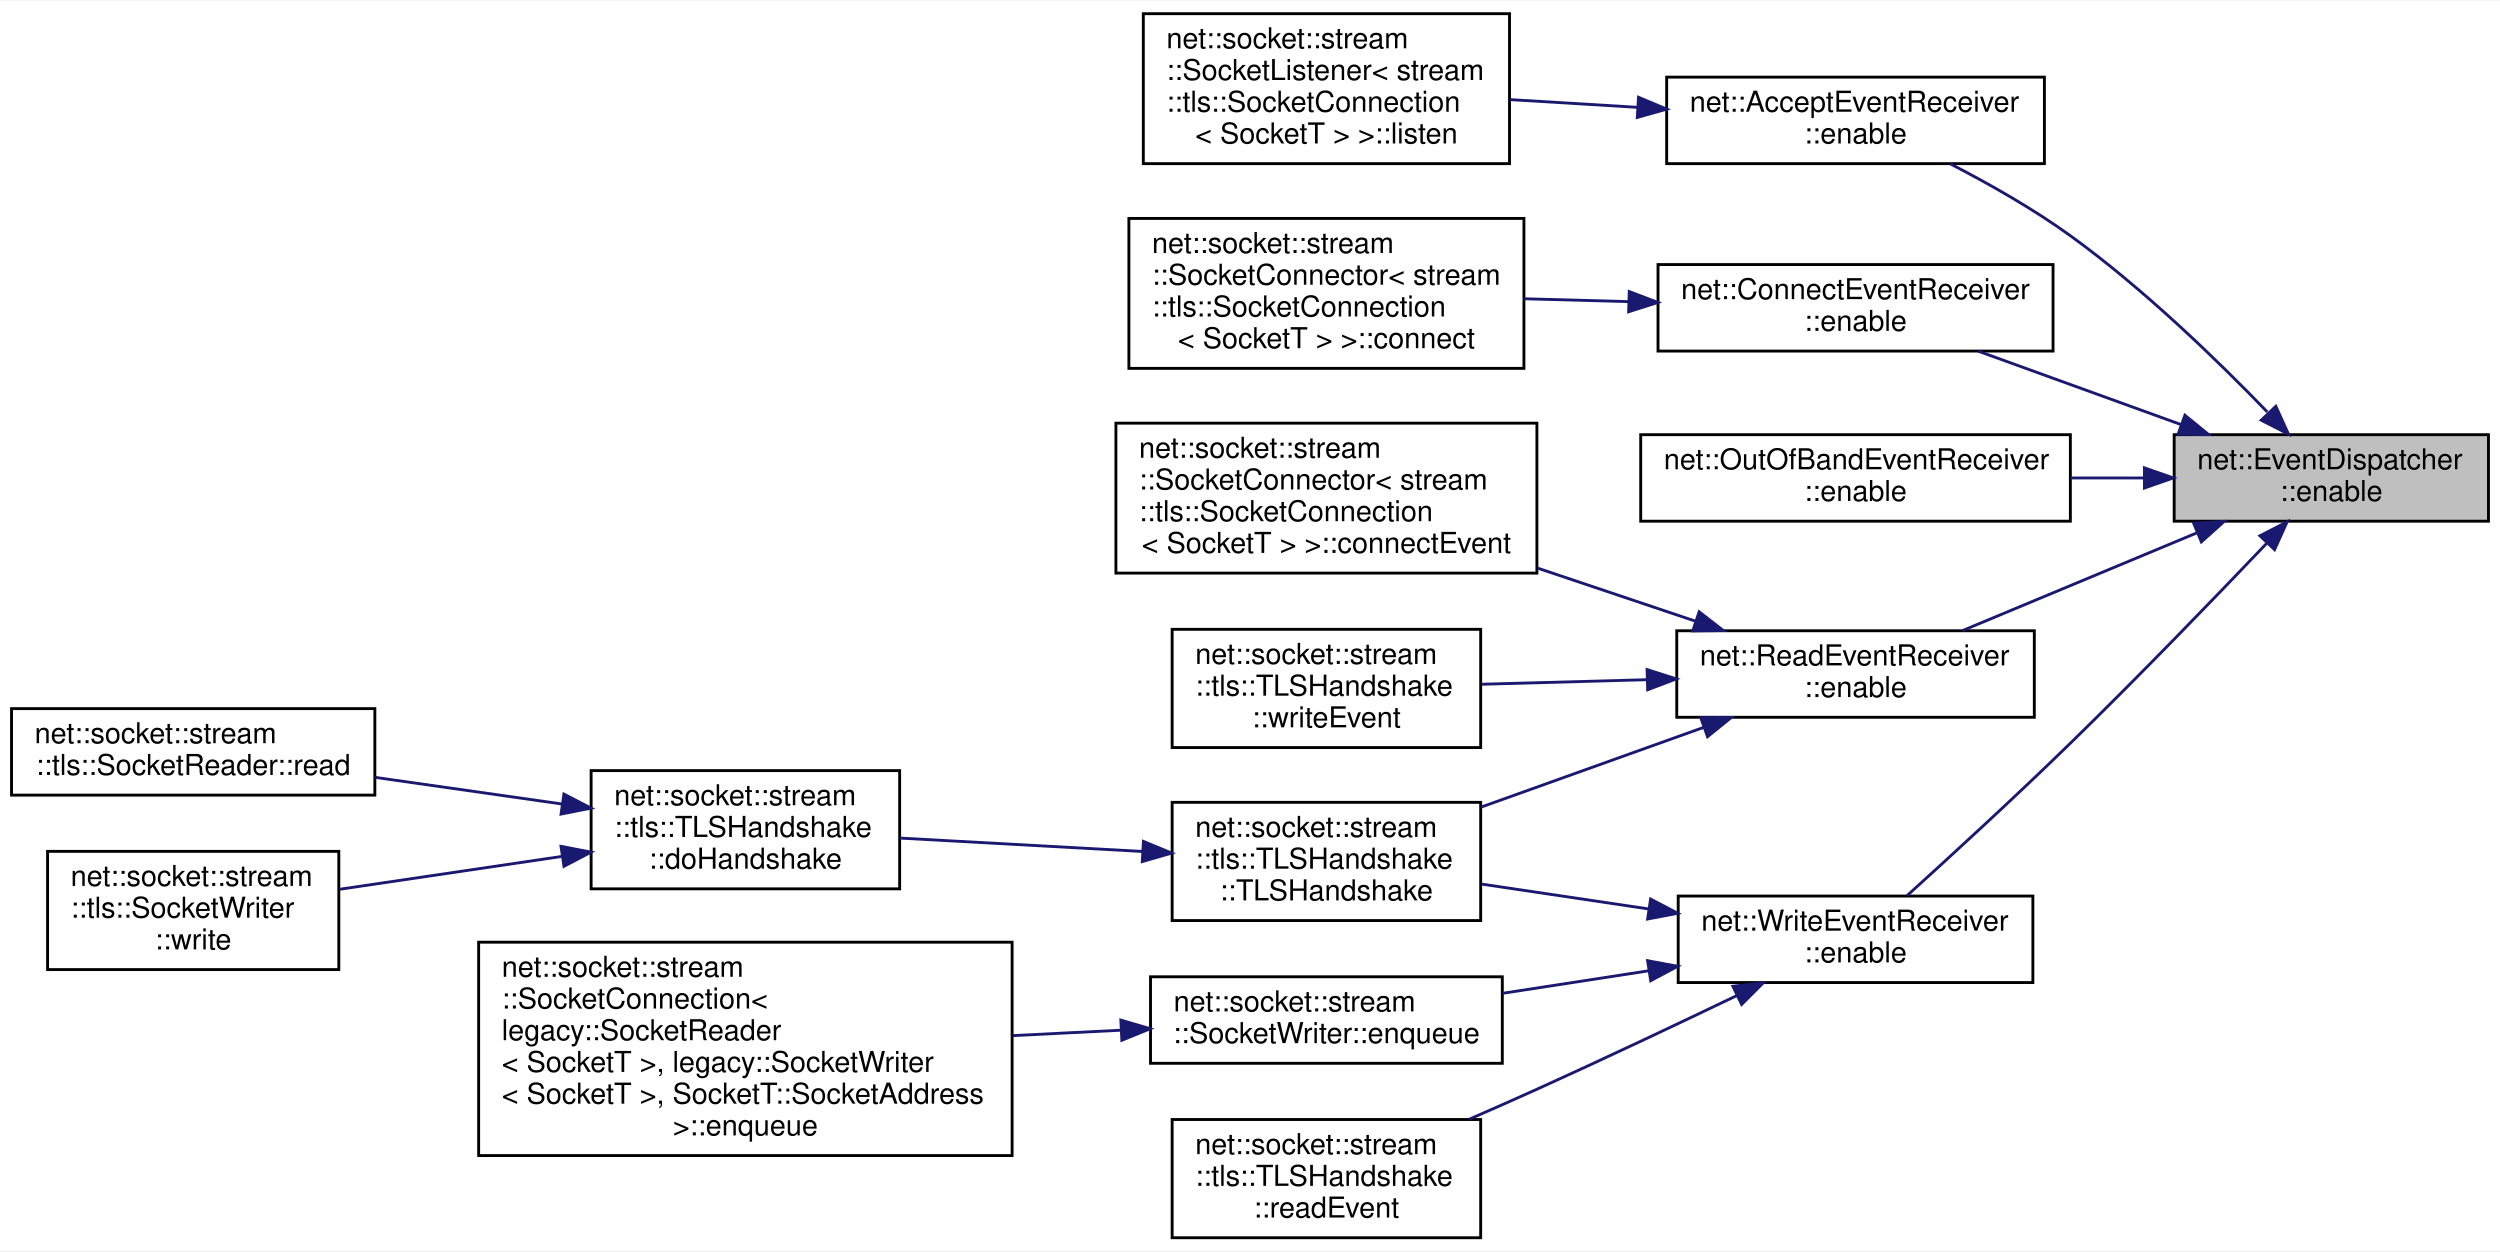
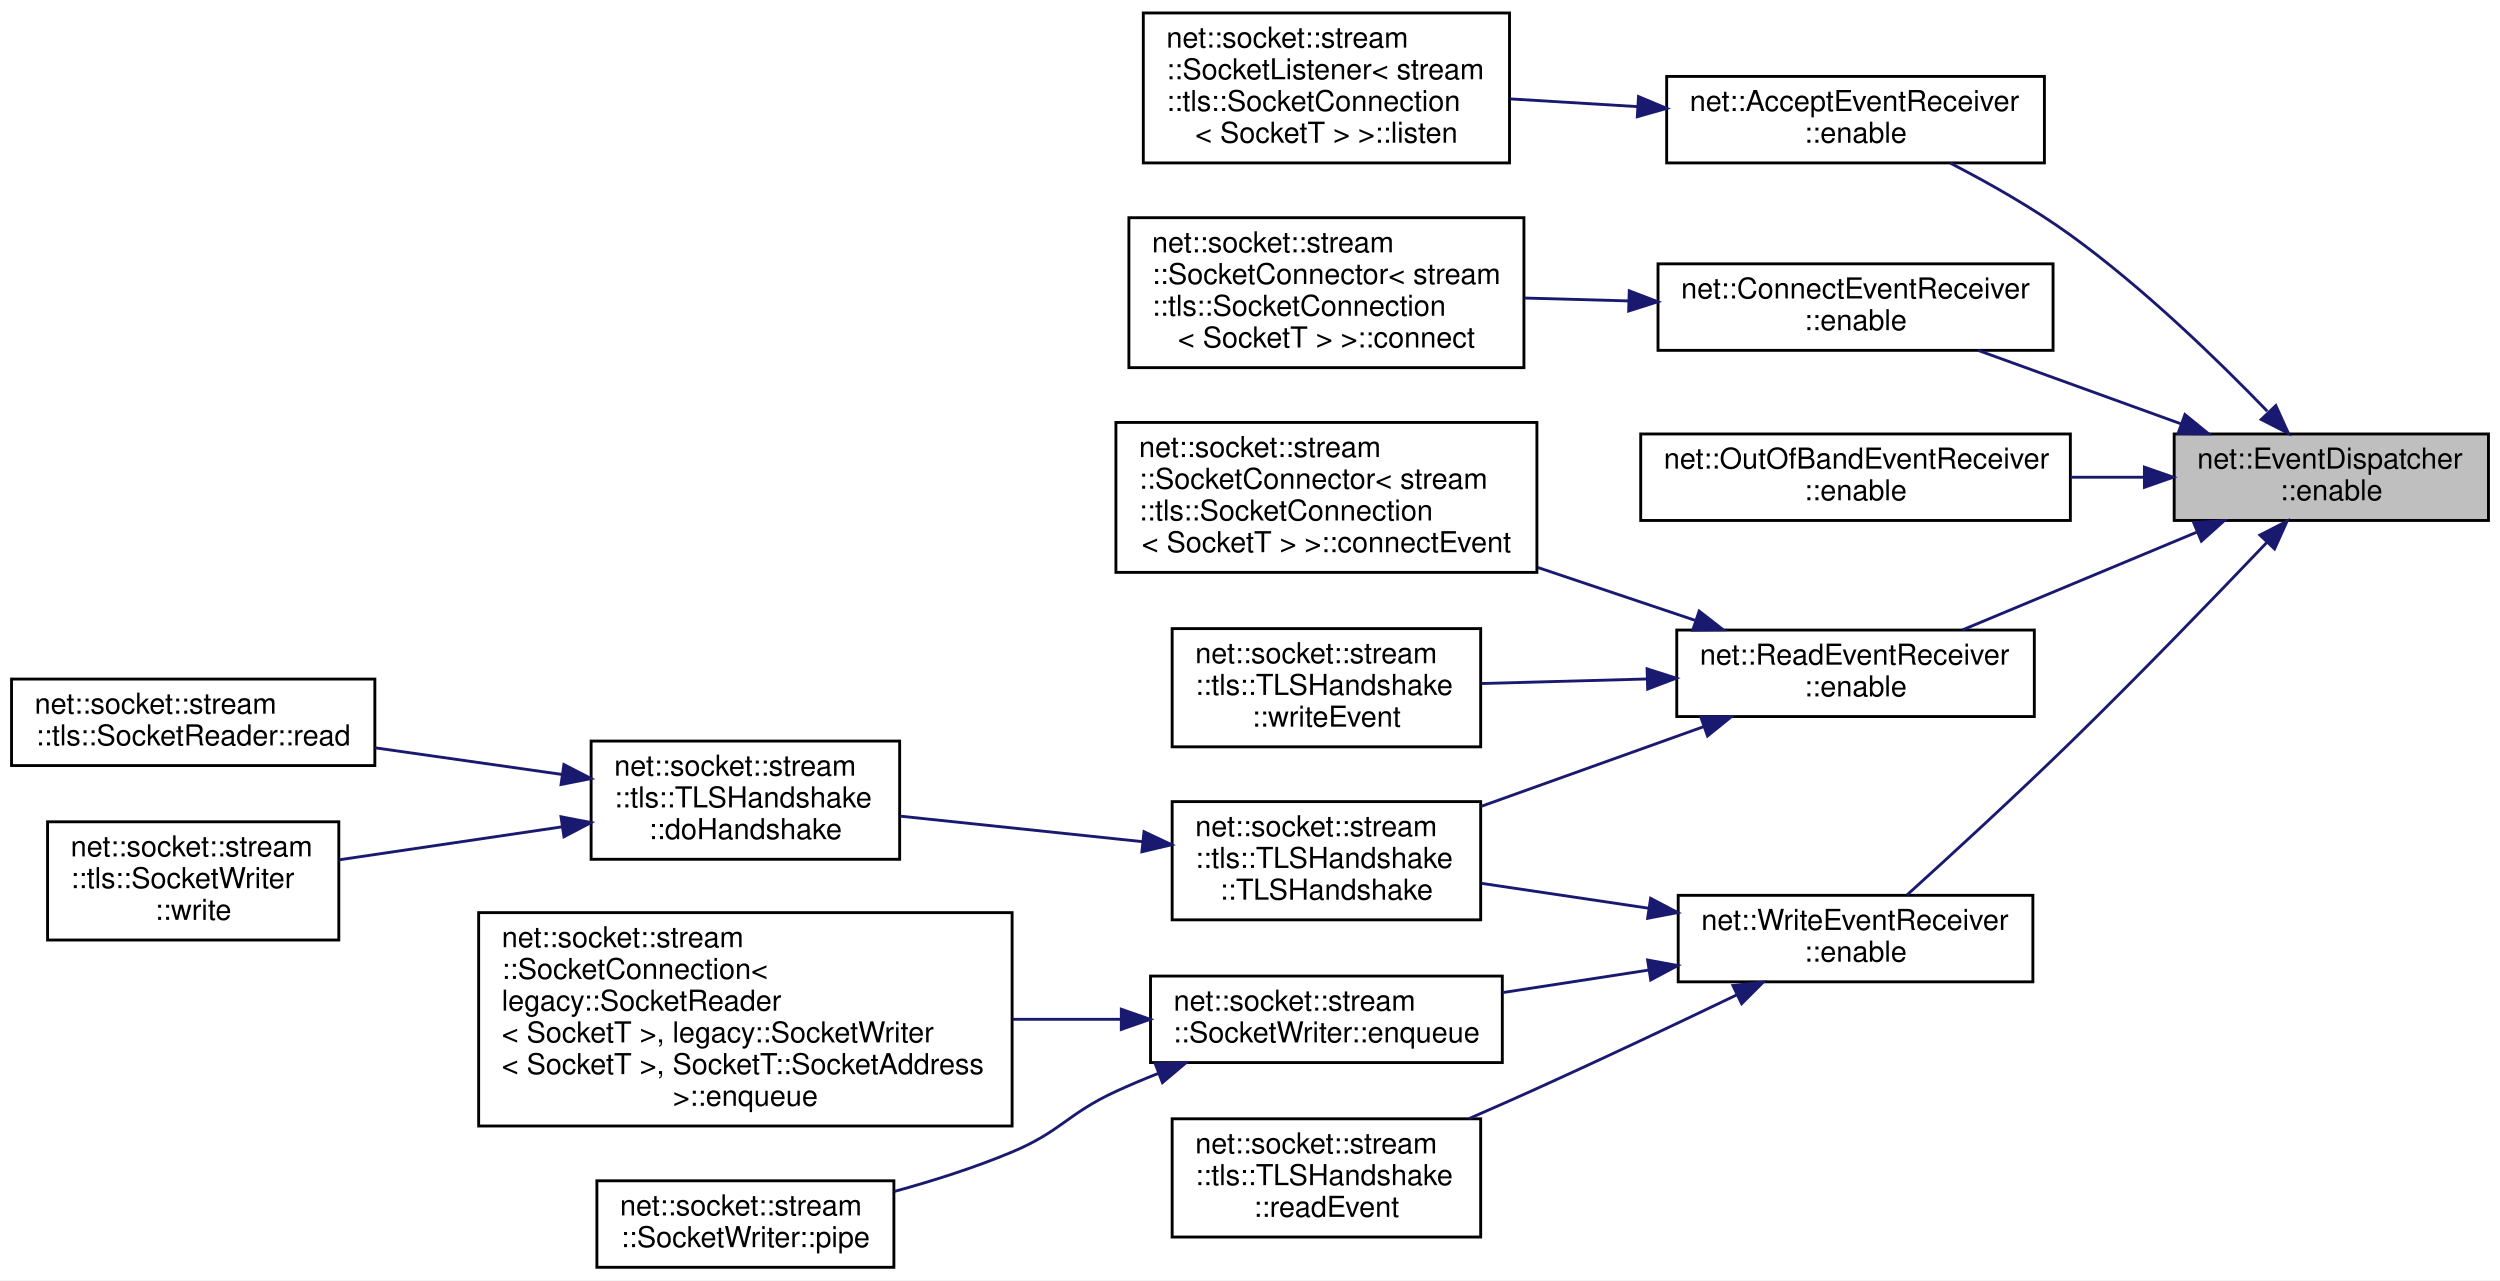
- <svg xmlns="http://www.w3.org/2000/svg" xmlns:xlink="http://www.w3.org/1999/xlink" width="867pt" height="434pt" viewBox="0.00 0.00 867.00 433.50">
-   <g id="graph0" class="graph" transform="scale(1 1) rotate(0) translate(4 429.5)">
-     <polygon fill="white" stroke="transparent" points="-4,4 -4,-429.5 863,-429.5 863,4 -4,4" />
+ <svg xmlns="http://www.w3.org/2000/svg" xmlns:xlink="http://www.w3.org/1999/xlink" width="867pt" height="444pt" viewBox="0.00 0.00 867.00 444.00">
+   <g id="graph0" class="graph" transform="scale(1 1) rotate(0) translate(4 440)">
+     <polygon fill="white" stroke="transparent" points="-4,4 -4,-440 863,-440 863,4 -4,4" />
    <g id="node1" class="node">
      <g id="a_node1">
        <a xlink:title=" ">
-           <polygon fill="#bfbfbf" stroke="black" points="750,-249 750,-279 859,-279 859,-249 750,-249" />
-           <text text-anchor="start" x="758" y="-267" font-family="Helvetica,sans-Serif" font-size="10.00">net::EventDispatcher</text>
-           <text text-anchor="middle" x="804.5" y="-256" font-family="Helvetica,sans-Serif" font-size="10.00">::enable</text>
+           <polygon fill="#bfbfbf" stroke="black" points="750,-259.5 750,-289.5 859,-289.5 859,-259.5 750,-259.5" />
+           <text text-anchor="start" x="758" y="-277.5" font-family="Helvetica,sans-Serif" font-size="10.00">net::EventDispatcher</text>
+           <text text-anchor="middle" x="804.5" y="-266.5" font-family="Helvetica,sans-Serif" font-size="10.00">::enable</text>
        </a>
      </g>
    </g>
    <g id="node2" class="node">
      <g id="a_node2">
        <a xlink:href="classnet_1_1_accept_event_receiver.html#a0f8ecc3e4adde9711df97e146eba2b97" target="_top" xlink:title=" ">
-           <polygon fill="white" stroke="black" points="574,-373 574,-403 705,-403 705,-373 574,-373" />
-           <text text-anchor="start" x="582" y="-391" font-family="Helvetica,sans-Serif" font-size="10.00">net::AcceptEventReceiver</text>
-           <text text-anchor="middle" x="639.5" y="-380" font-family="Helvetica,sans-Serif" font-size="10.00">::enable</text>
+           <polygon fill="white" stroke="black" points="574,-383.5 574,-413.5 705,-413.5 705,-383.5 574,-383.5" />
+           <text text-anchor="start" x="582" y="-401.5" font-family="Helvetica,sans-Serif" font-size="10.00">net::AcceptEventReceiver</text>
+           <text text-anchor="middle" x="639.5" y="-390.5" font-family="Helvetica,sans-Serif" font-size="10.00">::enable</text>
        </a>
      </g>
    </g>
    <g id="edge1" class="edge">
-       <path fill="none" stroke="midnightblue" d="M782.29,-286.9C764.97,-304.82 739.31,-329.7 714,-348 701.05,-357.36 685.66,-366.07 672.31,-372.95" />
-       <polygon fill="midnightblue" stroke="midnightblue" points="785.26,-288.85 789.63,-279.2 780.19,-284.02 785.26,-288.85" />
+       <path fill="none" stroke="midnightblue" d="M782.29,-297.4C764.97,-315.32 739.31,-340.2 714,-358.5 701.05,-367.86 685.66,-376.57 672.31,-383.45" />
+       <polygon fill="midnightblue" stroke="midnightblue" points="785.26,-299.35 789.63,-289.7 780.19,-294.52 785.26,-299.35" />
    </g>
    <g id="node4" class="node">
      <g id="a_node4">
        <a xlink:href="classnet_1_1_connect_event_receiver.html#a37a99b2eb306852e82b51161f82231d7" target="_top" xlink:title=" ">
-           <polygon fill="white" stroke="black" points="571,-308 571,-338 708,-338 708,-308 571,-308" />
-           <text text-anchor="start" x="579" y="-326" font-family="Helvetica,sans-Serif" font-size="10.00">net::ConnectEventReceiver</text>
-           <text text-anchor="middle" x="639.5" y="-315" font-family="Helvetica,sans-Serif" font-size="10.00">::enable</text>
+           <polygon fill="white" stroke="black" points="571,-318.5 571,-348.5 708,-348.5 708,-318.5 571,-318.5" />
+           <text text-anchor="start" x="579" y="-336.5" font-family="Helvetica,sans-Serif" font-size="10.00">net::ConnectEventReceiver</text>
+           <text text-anchor="middle" x="639.5" y="-325.5" font-family="Helvetica,sans-Serif" font-size="10.00">::enable</text>
        </a>
      </g>
    </g>
    <g id="edge3" class="edge">
-       <path fill="none" stroke="midnightblue" d="M752.47,-282.47C729.79,-290.68 703.42,-300.22 681.98,-307.99" />
-       <polygon fill="midnightblue" stroke="midnightblue" points="753.73,-285.74 761.95,-279.04 751.35,-279.15 753.73,-285.74" />
+       <path fill="none" stroke="midnightblue" d="M752.47,-292.97C729.79,-301.18 703.42,-310.72 681.98,-318.49" />
+       <polygon fill="midnightblue" stroke="midnightblue" points="753.73,-296.24 761.95,-289.54 751.35,-289.65 753.73,-296.24" />
    </g>
    <g id="node6" class="node">
      <g id="a_node6">
        <a xlink:href="classnet_1_1_out_of_band_event_receiver.html#a5282d7ae7a4e80d77ab46d41c0524982" target="_top" xlink:title=" ">
-           <polygon fill="white" stroke="black" points="565,-249 565,-279 714,-279 714,-249 565,-249" />
-           <text text-anchor="start" x="573" y="-267" font-family="Helvetica,sans-Serif" font-size="10.00">net::OutOfBandEventReceiver</text>
-           <text text-anchor="middle" x="639.5" y="-256" font-family="Helvetica,sans-Serif" font-size="10.00">::enable</text>
+           <polygon fill="white" stroke="black" points="565,-259.5 565,-289.5 714,-289.5 714,-259.5 565,-259.5" />
+           <text text-anchor="start" x="573" y="-277.5" font-family="Helvetica,sans-Serif" font-size="10.00">net::OutOfBandEventReceiver</text>
+           <text text-anchor="middle" x="639.5" y="-266.5" font-family="Helvetica,sans-Serif" font-size="10.00">::enable</text>
        </a>
      </g>
    </g>
    <g id="edge5" class="edge">
-       <path fill="none" stroke="midnightblue" d="M739.6,-264C731.22,-264 722.58,-264 714.05,-264" />
-       <polygon fill="midnightblue" stroke="midnightblue" points="739.68,-267.5 749.68,-264 739.68,-260.5 739.68,-267.5" />
+       <path fill="none" stroke="midnightblue" d="M739.6,-274.5C731.22,-274.5 722.58,-274.5 714.05,-274.5" />
+       <polygon fill="midnightblue" stroke="midnightblue" points="739.68,-278 749.68,-274.5 739.68,-271 739.68,-278" />
    </g>
    <g id="node7" class="node">
      <g id="a_node7">
        <a xlink:href="classnet_1_1_read_event_receiver.html#a76e7c2bb8c733ec5651f5dc7efd9d140" target="_top" xlink:title=" ">
-           <polygon fill="white" stroke="black" points="577.5,-181 577.5,-211 701.5,-211 701.5,-181 577.5,-181" />
-           <text text-anchor="start" x="585.5" y="-199" font-family="Helvetica,sans-Serif" font-size="10.00">net::ReadEventReceiver</text>
-           <text text-anchor="middle" x="639.5" y="-188" font-family="Helvetica,sans-Serif" font-size="10.00">::enable</text>
+           <polygon fill="white" stroke="black" points="577.5,-191.5 577.5,-221.5 701.5,-221.5 701.5,-191.5 577.5,-191.5" />
+           <text text-anchor="start" x="585.5" y="-209.5" font-family="Helvetica,sans-Serif" font-size="10.00">net::ReadEventReceiver</text>
+           <text text-anchor="middle" x="639.5" y="-198.5" font-family="Helvetica,sans-Serif" font-size="10.00">::enable</text>
        </a>
      </g>
    </g>
    <g id="edge6" class="edge">
-       <path fill="none" stroke="midnightblue" d="M757.8,-244.93C732.11,-234.22 700.5,-221.03 676.57,-211.05" />
-       <polygon fill="midnightblue" stroke="midnightblue" points="756.75,-248.29 767.33,-248.91 759.44,-241.83 756.75,-248.29" />
+       <path fill="none" stroke="midnightblue" d="M757.8,-255.43C732.11,-244.72 700.5,-231.53 676.57,-221.55" />
+       <polygon fill="midnightblue" stroke="midnightblue" points="756.75,-258.79 767.33,-259.41 759.44,-252.33 756.75,-258.79" />
    </g>
    <g id="node14" class="node">
      <g id="a_node14">
        <a xlink:href="classnet_1_1_write_event_receiver.html#a817b5da7ef377a0ceb397410c8b39286" target="_top" xlink:title=" ">
-           <polygon fill="white" stroke="black" points="578,-89 578,-119 701,-119 701,-89 578,-89" />
-           <text text-anchor="start" x="586" y="-107" font-family="Helvetica,sans-Serif" font-size="10.00">net::WriteEventReceiver</text>
-           <text text-anchor="middle" x="639.5" y="-96" font-family="Helvetica,sans-Serif" font-size="10.00">::enable</text>
+           <polygon fill="white" stroke="black" points="578,-99.5 578,-129.5 701,-129.5 701,-99.5 578,-99.5" />
+           <text text-anchor="start" x="586" y="-117.5" font-family="Helvetica,sans-Serif" font-size="10.00">net::WriteEventReceiver</text>
+           <text text-anchor="middle" x="639.5" y="-106.5" font-family="Helvetica,sans-Serif" font-size="10.00">::enable</text>
        </a>
      </g>
    </g>
    <g id="edge13" class="edge">
-       <path fill="none" stroke="midnightblue" d="M782.03,-241.27C764.1,-222.45 737.73,-195.14 714,-172 694.96,-153.43 672.42,-132.77 657.37,-119.15" />
-       <polygon fill="midnightblue" stroke="midnightblue" points="779.74,-243.94 789.17,-248.78 784.82,-239.12 779.74,-243.94" />
+       <path fill="none" stroke="midnightblue" d="M782.03,-251.77C764.1,-232.95 737.73,-205.64 714,-182.5 694.96,-163.93 672.42,-143.27 657.37,-129.65" />
+       <polygon fill="midnightblue" stroke="midnightblue" points="779.74,-254.44 789.17,-259.28 784.82,-249.62 779.74,-254.44" />
    </g>
    <g id="node3" class="node">
      <g id="a_node3">
        <a xlink:href="classnet_1_1socket_1_1stream_1_1_socket_listener.html#a65a56ae174b82842b81b1e7c2f1a5a34" target="_top" xlink:title=" ">
-           <polygon fill="white" stroke="black" points="392.5,-373 392.5,-425 519.5,-425 519.5,-373 392.5,-373" />
-           <text text-anchor="start" x="400.5" y="-413" font-family="Helvetica,sans-Serif" font-size="10.00">net::socket::stream</text>
-           <text text-anchor="start" x="400.5" y="-402" font-family="Helvetica,sans-Serif" font-size="10.00">::SocketListener&lt; stream</text>
-           <text text-anchor="start" x="400.5" y="-391" font-family="Helvetica,sans-Serif" font-size="10.00">::tls::SocketConnection</text>
-           <text text-anchor="middle" x="456" y="-380" font-family="Helvetica,sans-Serif" font-size="10.00">&lt; SocketT &gt; &gt;::listen</text>
+           <polygon fill="white" stroke="black" points="392.5,-383.5 392.5,-435.5 519.5,-435.5 519.5,-383.5 392.5,-383.5" />
+           <text text-anchor="start" x="400.5" y="-423.5" font-family="Helvetica,sans-Serif" font-size="10.00">net::socket::stream</text>
+           <text text-anchor="start" x="400.5" y="-412.5" font-family="Helvetica,sans-Serif" font-size="10.00">::SocketListener&lt; stream</text>
+           <text text-anchor="start" x="400.5" y="-401.5" font-family="Helvetica,sans-Serif" font-size="10.00">::tls::SocketConnection</text>
+           <text text-anchor="middle" x="456" y="-390.5" font-family="Helvetica,sans-Serif" font-size="10.00">&lt; SocketT &gt; &gt;::listen</text>
        </a>
      </g>
    </g>
    <g id="edge2" class="edge">
-       <path fill="none" stroke="midnightblue" d="M563.95,-392.52C549.27,-393.41 534.01,-394.33 519.77,-395.2" />
-       <polygon fill="midnightblue" stroke="midnightblue" points="564.23,-396.01 574,-391.91 563.81,-389.02 564.23,-396.01" />
+       <path fill="none" stroke="midnightblue" d="M563.95,-403.02C549.27,-403.91 534.01,-404.83 519.77,-405.7" />
+       <polygon fill="midnightblue" stroke="midnightblue" points="564.23,-406.51 574,-402.41 563.81,-399.52 564.23,-406.51" />
    </g>
    <g id="node5" class="node">
      <g id="a_node5">
        <a xlink:href="classnet_1_1socket_1_1stream_1_1_socket_connector.html#a6cb91480693e980d5e43b44d56b4fa3e" target="_top" xlink:title=" ">
-           <polygon fill="white" stroke="black" points="387.5,-302 387.5,-354 524.5,-354 524.5,-302 387.5,-302" />
-           <text text-anchor="start" x="395.5" y="-342" font-family="Helvetica,sans-Serif" font-size="10.00">net::socket::stream</text>
-           <text text-anchor="start" x="395.5" y="-331" font-family="Helvetica,sans-Serif" font-size="10.00">::SocketConnector&lt; stream</text>
-           <text text-anchor="start" x="395.5" y="-320" font-family="Helvetica,sans-Serif" font-size="10.00">::tls::SocketConnection</text>
-           <text text-anchor="middle" x="456" y="-309" font-family="Helvetica,sans-Serif" font-size="10.00">&lt; SocketT &gt; &gt;::connect</text>
+           <polygon fill="white" stroke="black" points="387.5,-312.5 387.5,-364.5 524.5,-364.5 524.5,-312.5 387.5,-312.5" />
+           <text text-anchor="start" x="395.5" y="-352.5" font-family="Helvetica,sans-Serif" font-size="10.00">net::socket::stream</text>
+           <text text-anchor="start" x="395.5" y="-341.5" font-family="Helvetica,sans-Serif" font-size="10.00">::SocketConnector&lt; stream</text>
+           <text text-anchor="start" x="395.5" y="-330.5" font-family="Helvetica,sans-Serif" font-size="10.00">::tls::SocketConnection</text>
+           <text text-anchor="middle" x="456" y="-319.5" font-family="Helvetica,sans-Serif" font-size="10.00">&lt; SocketT &gt; &gt;::connect</text>
        </a>
      </g>
    </g>
    <g id="edge4" class="edge">
-       <path fill="none" stroke="midnightblue" d="M560.88,-325.14C548.83,-325.47 536.45,-325.81 524.64,-326.14" />
-       <polygon fill="midnightblue" stroke="midnightblue" points="561.02,-328.64 570.92,-324.86 560.82,-321.64 561.02,-328.64" />
+       <path fill="none" stroke="midnightblue" d="M560.88,-335.64C548.83,-335.97 536.45,-336.31 524.64,-336.64" />
+       <polygon fill="midnightblue" stroke="midnightblue" points="561.02,-339.14 570.92,-335.36 560.82,-332.14 561.02,-339.14" />
    </g>
    <g id="node8" class="node">
      <g id="a_node8">
        <a xlink:href="classnet_1_1socket_1_1stream_1_1_socket_connector.html#acb928c04763dadc6adcb9c7d711d0348" target="_top" xlink:title=" ">
-           <polygon fill="white" stroke="black" points="383,-231 383,-283 529,-283 529,-231 383,-231" />
-           <text text-anchor="start" x="391" y="-271" font-family="Helvetica,sans-Serif" font-size="10.00">net::socket::stream</text>
-           <text text-anchor="start" x="391" y="-260" font-family="Helvetica,sans-Serif" font-size="10.00">::SocketConnector&lt; stream</text>
-           <text text-anchor="start" x="391" y="-249" font-family="Helvetica,sans-Serif" font-size="10.00">::tls::SocketConnection</text>
-           <text text-anchor="middle" x="456" y="-238" font-family="Helvetica,sans-Serif" font-size="10.00">&lt; SocketT &gt; &gt;::connectEvent</text>
+           <polygon fill="white" stroke="black" points="383,-241.5 383,-293.5 529,-293.5 529,-241.5 383,-241.5" />
+           <text text-anchor="start" x="391" y="-281.5" font-family="Helvetica,sans-Serif" font-size="10.00">net::socket::stream</text>
+           <text text-anchor="start" x="391" y="-270.5" font-family="Helvetica,sans-Serif" font-size="10.00">::SocketConnector&lt; stream</text>
+           <text text-anchor="start" x="391" y="-259.5" font-family="Helvetica,sans-Serif" font-size="10.00">::tls::SocketConnection</text>
+           <text text-anchor="middle" x="456" y="-248.5" font-family="Helvetica,sans-Serif" font-size="10.00">&lt; SocketT &gt; &gt;::connectEvent</text>
        </a>
      </g>
    </g>
    <g id="edge7" class="edge">
-       <path fill="none" stroke="midnightblue" d="M583.79,-214.39C566.63,-220.15 547.42,-226.61 529.24,-232.72" />
-       <polygon fill="midnightblue" stroke="midnightblue" points="585.27,-217.58 593.63,-211.08 583.04,-210.95 585.27,-217.58" />
+       <path fill="none" stroke="midnightblue" d="M583.79,-224.89C566.63,-230.65 547.42,-237.11 529.24,-243.22" />
+       <polygon fill="midnightblue" stroke="midnightblue" points="585.27,-228.08 593.63,-221.58 583.04,-221.45 585.27,-228.08" />
    </g>
    <g id="node9" class="node">
      <g id="a_node9">
        <a xlink:href="classnet_1_1socket_1_1stream_1_1tls_1_1_t_l_s_handshake.html#ad0daae6842f143fcf3d1a7c6d667a160" target="_top" xlink:title=" ">
-           <polygon fill="white" stroke="black" points="402.5,-110.5 402.5,-151.5 509.5,-151.5 509.5,-110.5 402.5,-110.5" />
-           <text text-anchor="start" x="410.5" y="-139.5" font-family="Helvetica,sans-Serif" font-size="10.00">net::socket::stream</text>
-           <text text-anchor="start" x="410.5" y="-128.5" font-family="Helvetica,sans-Serif" font-size="10.00">::tls::TLSHandshake</text>
-           <text text-anchor="middle" x="456" y="-117.5" font-family="Helvetica,sans-Serif" font-size="10.00">::TLSHandshake</text>
+           <polygon fill="white" stroke="black" points="402.5,-121 402.5,-162 509.5,-162 509.5,-121 402.5,-121" />
+           <text text-anchor="start" x="410.5" y="-150" font-family="Helvetica,sans-Serif" font-size="10.00">net::socket::stream</text>
+           <text text-anchor="start" x="410.5" y="-139" font-family="Helvetica,sans-Serif" font-size="10.00">::tls::TLSHandshake</text>
+           <text text-anchor="middle" x="456" y="-128" font-family="Helvetica,sans-Serif" font-size="10.00">::TLSHandshake</text>
        </a>
      </g>
    </g>
    <g id="edge8" class="edge">
-       <path fill="none" stroke="midnightblue" d="M586.7,-177.45C562.54,-168.8 533.84,-158.52 509.59,-149.83" />
-       <polygon fill="midnightblue" stroke="midnightblue" points="585.81,-180.85 596.4,-180.92 588.17,-174.26 585.81,-180.85" />
+       <path fill="none" stroke="midnightblue" d="M586.7,-187.95C562.54,-179.3 533.84,-169.02 509.59,-160.33" />
+       <polygon fill="midnightblue" stroke="midnightblue" points="585.81,-191.35 596.4,-191.42 588.17,-184.76 585.81,-191.35" />
    </g>
    <g id="node13" class="node">
      <g id="a_node13">
        <a xlink:href="classnet_1_1socket_1_1stream_1_1tls_1_1_t_l_s_handshake.html#a4f9fdbda5c8978a21a402013f153cbca" target="_top" xlink:title=" ">
-           <polygon fill="white" stroke="black" points="402.5,-170.5 402.5,-211.5 509.5,-211.5 509.5,-170.5 402.5,-170.5" />
-           <text text-anchor="start" x="410.5" y="-199.5" font-family="Helvetica,sans-Serif" font-size="10.00">net::socket::stream</text>
-           <text text-anchor="start" x="410.5" y="-188.5" font-family="Helvetica,sans-Serif" font-size="10.00">::tls::TLSHandshake</text>
-           <text text-anchor="middle" x="456" y="-177.5" font-family="Helvetica,sans-Serif" font-size="10.00">::writeEvent</text>
+           <polygon fill="white" stroke="black" points="402.5,-181 402.5,-222 509.5,-222 509.5,-181 402.5,-181" />
+           <text text-anchor="start" x="410.5" y="-210" font-family="Helvetica,sans-Serif" font-size="10.00">net::socket::stream</text>
+           <text text-anchor="start" x="410.5" y="-199" font-family="Helvetica,sans-Serif" font-size="10.00">::tls::TLSHandshake</text>
+           <text text-anchor="middle" x="456" y="-188" font-family="Helvetica,sans-Serif" font-size="10.00">::writeEvent</text>
        </a>
      </g>
    </g>
    <g id="edge12" class="edge">
-       <path fill="none" stroke="midnightblue" d="M567.13,-194.03C548,-193.51 527.66,-192.95 509.74,-192.45" />
-       <polygon fill="midnightblue" stroke="midnightblue" points="567.21,-197.54 577.31,-194.31 567.41,-190.54 567.21,-197.54" />
+       <path fill="none" stroke="midnightblue" d="M567.13,-204.53C548,-204.01 527.66,-203.45 509.74,-202.95" />
+       <polygon fill="midnightblue" stroke="midnightblue" points="567.21,-208.04 577.31,-204.81 567.41,-201.04 567.21,-208.04" />
    </g>
    <g id="node10" class="node">
      <g id="a_node10">
        <a xlink:href="classnet_1_1socket_1_1stream_1_1tls_1_1_t_l_s_handshake.html#a2c4876e61d8860846d4caa2195e46231" target="_top" xlink:title=" ">
-           <polygon fill="white" stroke="black" points="201,-121.5 201,-162.5 308,-162.5 308,-121.5 201,-121.5" />
-           <text text-anchor="start" x="209" y="-150.5" font-family="Helvetica,sans-Serif" font-size="10.00">net::socket::stream</text>
-           <text text-anchor="start" x="209" y="-139.5" font-family="Helvetica,sans-Serif" font-size="10.00">::tls::TLSHandshake</text>
-           <text text-anchor="middle" x="254.5" y="-128.5" font-family="Helvetica,sans-Serif" font-size="10.00">::doHandshake</text>
+           <polygon fill="white" stroke="black" points="201,-142 201,-183 308,-183 308,-142 201,-142" />
+           <text text-anchor="start" x="209" y="-171" font-family="Helvetica,sans-Serif" font-size="10.00">net::socket::stream</text>
+           <text text-anchor="start" x="209" y="-160" font-family="Helvetica,sans-Serif" font-size="10.00">::tls::TLSHandshake</text>
+           <text text-anchor="middle" x="254.5" y="-149" font-family="Helvetica,sans-Serif" font-size="10.00">::doHandshake</text>
        </a>
      </g>
    </g>
    <g id="edge9" class="edge">
-       <path fill="none" stroke="midnightblue" d="M392.19,-134.46C365.16,-135.95 333.91,-137.68 308.13,-139.1" />
-       <polygon fill="midnightblue" stroke="midnightblue" points="392.53,-137.95 402.32,-133.9 392.15,-130.96 392.53,-137.95" />
+       <path fill="none" stroke="midnightblue" d="M392.19,-148.11C365.16,-150.96 333.91,-154.25 308.13,-156.96" />
+       <polygon fill="midnightblue" stroke="midnightblue" points="392.74,-151.57 402.32,-147.04 392.01,-144.61 392.74,-151.57" />
    </g>
    <g id="node11" class="node">
      <g id="a_node11">
        <a xlink:href="classnet_1_1socket_1_1stream_1_1tls_1_1_socket_reader.html#a2d1afe1a95aa96b9a3c442ce601af849" target="_top" xlink:title=" ">
-           <polygon fill="white" stroke="black" points="0,-154 0,-184 126,-184 126,-154 0,-154" />
-           <text text-anchor="start" x="8" y="-172" font-family="Helvetica,sans-Serif" font-size="10.00">net::socket::stream</text>
-           <text text-anchor="middle" x="63" y="-161" font-family="Helvetica,sans-Serif" font-size="10.00">::tls::SocketReader::read</text>
+           <polygon fill="white" stroke="black" points="0,-174.5 0,-204.5 126,-204.5 126,-174.5 0,-174.5" />
+           <text text-anchor="start" x="8" y="-192.5" font-family="Helvetica,sans-Serif" font-size="10.00">net::socket::stream</text>
+           <text text-anchor="middle" x="63" y="-181.5" font-family="Helvetica,sans-Serif" font-size="10.00">::tls::SocketReader::read</text>
        </a>
      </g>
    </g>
    <g id="edge10" class="edge">
-       <path fill="none" stroke="midnightblue" d="M190.94,-150.91C170.08,-153.89 146.86,-157.19 126.05,-160.16" />
-       <polygon fill="midnightblue" stroke="midnightblue" points="191.56,-154.36 200.97,-149.49 190.57,-147.43 191.56,-154.36" />
+       <path fill="none" stroke="midnightblue" d="M190.94,-171.41C170.08,-174.39 146.86,-177.69 126.05,-180.66" />
+       <polygon fill="midnightblue" stroke="midnightblue" points="191.56,-174.86 200.97,-169.99 190.57,-167.93 191.56,-174.86" />
    </g>
    <g id="node12" class="node">
      <g id="a_node12">
        <a xlink:href="classnet_1_1socket_1_1stream_1_1tls_1_1_socket_writer.html#a575092baf77eee53e0f52525230d01d8" target="_top" xlink:title=" ">
-           <polygon fill="white" stroke="black" points="12.5,-93.5 12.5,-134.5 113.5,-134.5 113.5,-93.5 12.5,-93.5" />
-           <text text-anchor="start" x="20.5" y="-122.5" font-family="Helvetica,sans-Serif" font-size="10.00">net::socket::stream</text>
-           <text text-anchor="start" x="20.5" y="-111.5" font-family="Helvetica,sans-Serif" font-size="10.00">::tls::SocketWriter</text>
-           <text text-anchor="middle" x="63" y="-100.5" font-family="Helvetica,sans-Serif" font-size="10.00">::write</text>
+           <polygon fill="white" stroke="black" points="12.5,-114 12.5,-155 113.5,-155 113.5,-114 12.5,-114" />
+           <text text-anchor="start" x="20.5" y="-143" font-family="Helvetica,sans-Serif" font-size="10.00">net::socket::stream</text>
+           <text text-anchor="start" x="20.5" y="-132" font-family="Helvetica,sans-Serif" font-size="10.00">::tls::SocketWriter</text>
+           <text text-anchor="middle" x="63" y="-121" font-family="Helvetica,sans-Serif" font-size="10.00">::write</text>
        </a>
      </g>
    </g>
    <g id="edge11" class="edge">
-       <path fill="none" stroke="midnightblue" d="M190.82,-132.74C165.76,-129.04 137.3,-124.83 113.7,-121.34" />
-       <polygon fill="midnightblue" stroke="midnightblue" points="190.56,-136.24 200.97,-134.24 191.58,-129.31 190.56,-136.24" />
-     </g>
-     <g id="edge17" class="edge">
-       <path fill="none" stroke="midnightblue" d="M567.83,-114.51C548.49,-117.39 527.87,-120.46 509.72,-123.16" />
-       <polygon fill="midnightblue" stroke="midnightblue" points="568.43,-117.96 577.81,-113.03 567.4,-111.04 568.43,-117.96" />
+       <path fill="none" stroke="midnightblue" d="M190.82,-153.24C165.76,-149.54 137.3,-145.33 113.7,-141.84" />
+       <polygon fill="midnightblue" stroke="midnightblue" points="190.56,-156.74 200.97,-154.74 191.58,-149.81 190.56,-156.74" />
+     </g>
+     <g id="edge18" class="edge">
+       <path fill="none" stroke="midnightblue" d="M567.83,-125.01C548.49,-127.89 527.87,-130.96 509.72,-133.66" />
+       <polygon fill="midnightblue" stroke="midnightblue" points="568.43,-128.46 577.81,-123.53 567.4,-121.54 568.43,-128.46" />
    </g>
    <g id="node15" class="node">
      <g id="a_node15">
-         <a xlink:href="classnet_1_1socket_1_1stream_1_1_socket_writer.html#a99c0139e99467f5434e377bb7346826d" target="_top" xlink:title=" ">
-           <polygon fill="white" stroke="black" points="395,-61 395,-91 517,-91 517,-61 395,-61" />
-           <text text-anchor="start" x="403" y="-79" font-family="Helvetica,sans-Serif" font-size="10.00">net::socket::stream</text>
-           <text text-anchor="middle" x="456" y="-68" font-family="Helvetica,sans-Serif" font-size="10.00">::SocketWriter::enqueue</text>
+         <a xlink:href="classnet_1_1socket_1_1stream_1_1_socket_writer.html#aa7bdaa904aa90968afb56bbb4f671a6d" target="_top" xlink:title=" ">
+           <polygon fill="white" stroke="black" points="395,-71.5 395,-101.5 517,-101.5 517,-71.5 395,-71.5" />
+           <text text-anchor="start" x="403" y="-89.5" font-family="Helvetica,sans-Serif" font-size="10.00">net::socket::stream</text>
+           <text text-anchor="middle" x="456" y="-78.5" font-family="Helvetica,sans-Serif" font-size="10.00">::SocketWriter::enqueue</text>
        </a>
      </g>
    </g>
    <g id="edge14" class="edge">
-       <path fill="none" stroke="midnightblue" d="M567.55,-93.05C550.84,-90.48 533.19,-87.75 517.01,-85.26" />
-       <polygon fill="midnightblue" stroke="midnightblue" points="567.39,-96.57 577.81,-94.64 568.46,-89.65 567.39,-96.57" />
-     </g>
-     <g id="node17" class="node">
-       <g id="a_node17">
+       <path fill="none" stroke="midnightblue" d="M567.55,-103.55C550.84,-100.98 533.19,-98.25 517.01,-95.76" />
+       <polygon fill="midnightblue" stroke="midnightblue" points="567.39,-107.07 577.81,-105.14 568.46,-100.15 567.39,-107.07" />
+     </g>
+     <g id="node18" class="node">
+       <g id="a_node18">
        <a xlink:href="classnet_1_1socket_1_1stream_1_1tls_1_1_t_l_s_handshake.html#a35bcd6ef7b0b5581fcc7cb56873edb30" target="_top" xlink:title=" ">
-           <polygon fill="white" stroke="black" points="402.5,-0.5 402.5,-41.5 509.5,-41.5 509.5,-0.5 402.5,-0.5" />
-           <text text-anchor="start" x="410.5" y="-29.5" font-family="Helvetica,sans-Serif" font-size="10.00">net::socket::stream</text>
-           <text text-anchor="start" x="410.5" y="-18.5" font-family="Helvetica,sans-Serif" font-size="10.00">::tls::TLSHandshake</text>
-           <text text-anchor="middle" x="456" y="-7.5" font-family="Helvetica,sans-Serif" font-size="10.00">::readEvent</text>
-         </a>
-       </g>
-     </g>
-     <g id="edge16" class="edge">
-       <path fill="none" stroke="midnightblue" d="M598.38,-84.51C577.74,-74.6 552.11,-62.46 529,-52 521.44,-48.58 513.39,-45.03 505.52,-41.6" />
-       <polygon fill="midnightblue" stroke="midnightblue" points="596.96,-87.72 607.49,-88.9 600,-81.41 596.96,-87.72" />
+           <polygon fill="white" stroke="black" points="402.5,-11 402.5,-52 509.5,-52 509.5,-11 402.5,-11" />
+           <text text-anchor="start" x="410.5" y="-40" font-family="Helvetica,sans-Serif" font-size="10.00">net::socket::stream</text>
+           <text text-anchor="start" x="410.5" y="-29" font-family="Helvetica,sans-Serif" font-size="10.00">::tls::TLSHandshake</text>
+           <text text-anchor="middle" x="456" y="-18" font-family="Helvetica,sans-Serif" font-size="10.00">::readEvent</text>
+         </a>
+       </g>
+     </g>
+     <g id="edge17" class="edge">
+       <path fill="none" stroke="midnightblue" d="M598.38,-95.01C577.74,-85.1 552.11,-72.96 529,-62.5 521.44,-59.08 513.39,-55.53 505.52,-52.1" />
+       <polygon fill="midnightblue" stroke="midnightblue" points="596.96,-98.22 607.49,-99.4 600,-91.91 596.96,-98.22" />
    </g>
    <g id="node16" class="node">
      <g id="a_node16">
        <a xlink:href="classnet_1_1socket_1_1stream_1_1_socket_connection.html#ab5931a0a52e2fbcdec5d8c3fba61eb2a" target="_top" xlink:title=" ">
-           <polygon fill="white" stroke="black" points="162,-29 162,-103 347,-103 347,-29 162,-29" />
-           <text text-anchor="start" x="170" y="-91" font-family="Helvetica,sans-Serif" font-size="10.00">net::socket::stream</text>
-           <text text-anchor="start" x="170" y="-80" font-family="Helvetica,sans-Serif" font-size="10.00">::SocketConnection&lt;</text>
-           <text text-anchor="start" x="170" y="-69" font-family="Helvetica,sans-Serif" font-size="10.00"> legacy::SocketReader</text>
-           <text text-anchor="start" x="170" y="-58" font-family="Helvetica,sans-Serif" font-size="10.00">&lt; SocketT &gt;, legacy::SocketWriter</text>
-           <text text-anchor="start" x="170" y="-47" font-family="Helvetica,sans-Serif" font-size="10.00">&lt; SocketT &gt;, SocketT::SocketAddress</text>
-           <text text-anchor="middle" x="254.5" y="-36" font-family="Helvetica,sans-Serif" font-size="10.00"> &gt;::enqueue</text>
+           <polygon fill="white" stroke="black" points="162,-49.5 162,-123.5 347,-123.5 347,-49.5 162,-49.5" />
+           <text text-anchor="start" x="170" y="-111.5" font-family="Helvetica,sans-Serif" font-size="10.00">net::socket::stream</text>
+           <text text-anchor="start" x="170" y="-100.5" font-family="Helvetica,sans-Serif" font-size="10.00">::SocketConnection&lt;</text>
+           <text text-anchor="start" x="170" y="-89.5" font-family="Helvetica,sans-Serif" font-size="10.00"> legacy::SocketReader</text>
+           <text text-anchor="start" x="170" y="-78.5" font-family="Helvetica,sans-Serif" font-size="10.00">&lt; SocketT &gt;, legacy::SocketWriter</text>
+           <text text-anchor="start" x="170" y="-67.5" font-family="Helvetica,sans-Serif" font-size="10.00">&lt; SocketT &gt;, SocketT::SocketAddress</text>
+           <text text-anchor="middle" x="254.5" y="-56.5" font-family="Helvetica,sans-Serif" font-size="10.00"> &gt;::enqueue</text>
        </a>
      </g>
    </g>
    <g id="edge15" class="edge">
-       <path fill="none" stroke="midnightblue" d="M384.82,-72.48C372.65,-71.87 359.84,-71.23 347.2,-70.6" />
-       <polygon fill="midnightblue" stroke="midnightblue" points="384.71,-75.98 394.87,-72.99 385.06,-68.99 384.71,-75.98" />
+       <path fill="none" stroke="midnightblue" d="M384.82,-86.5C372.65,-86.5 359.84,-86.5 347.2,-86.5" />
+       <polygon fill="midnightblue" stroke="midnightblue" points="384.87,-90 394.87,-86.5 384.87,-83 384.87,-90" />
+     </g>
+     <g id="node17" class="node">
+       <g id="a_node17">
+         <a xlink:href="classnet_1_1socket_1_1stream_1_1_socket_writer.html#acd7f1053b126d83008fa50d9dcc9ae68" target="_top" xlink:title=" ">
+           <polygon fill="white" stroke="black" points="203,-0.5 203,-30.5 306,-30.5 306,-0.5 203,-0.5" />
+           <text text-anchor="start" x="211" y="-18.5" font-family="Helvetica,sans-Serif" font-size="10.00">net::socket::stream</text>
+           <text text-anchor="middle" x="254.5" y="-7.5" font-family="Helvetica,sans-Serif" font-size="10.00">::SocketWriter::pipe</text>
+         </a>
+       </g>
+     </g>
+     <g id="edge16" class="edge">
+       <path fill="none" stroke="midnightblue" d="M397.61,-67.71C392.62,-65.74 387.69,-63.66 383,-61.5 366.17,-53.76 364.08,-47.67 347,-40.5 334.09,-35.08 319.67,-30.51 306.16,-26.81" />
+       <polygon fill="midnightblue" stroke="midnightblue" points="396.64,-71.09 407.23,-71.38 399.13,-64.55 396.64,-71.09" />
    </g>
  </g>
</svg>
